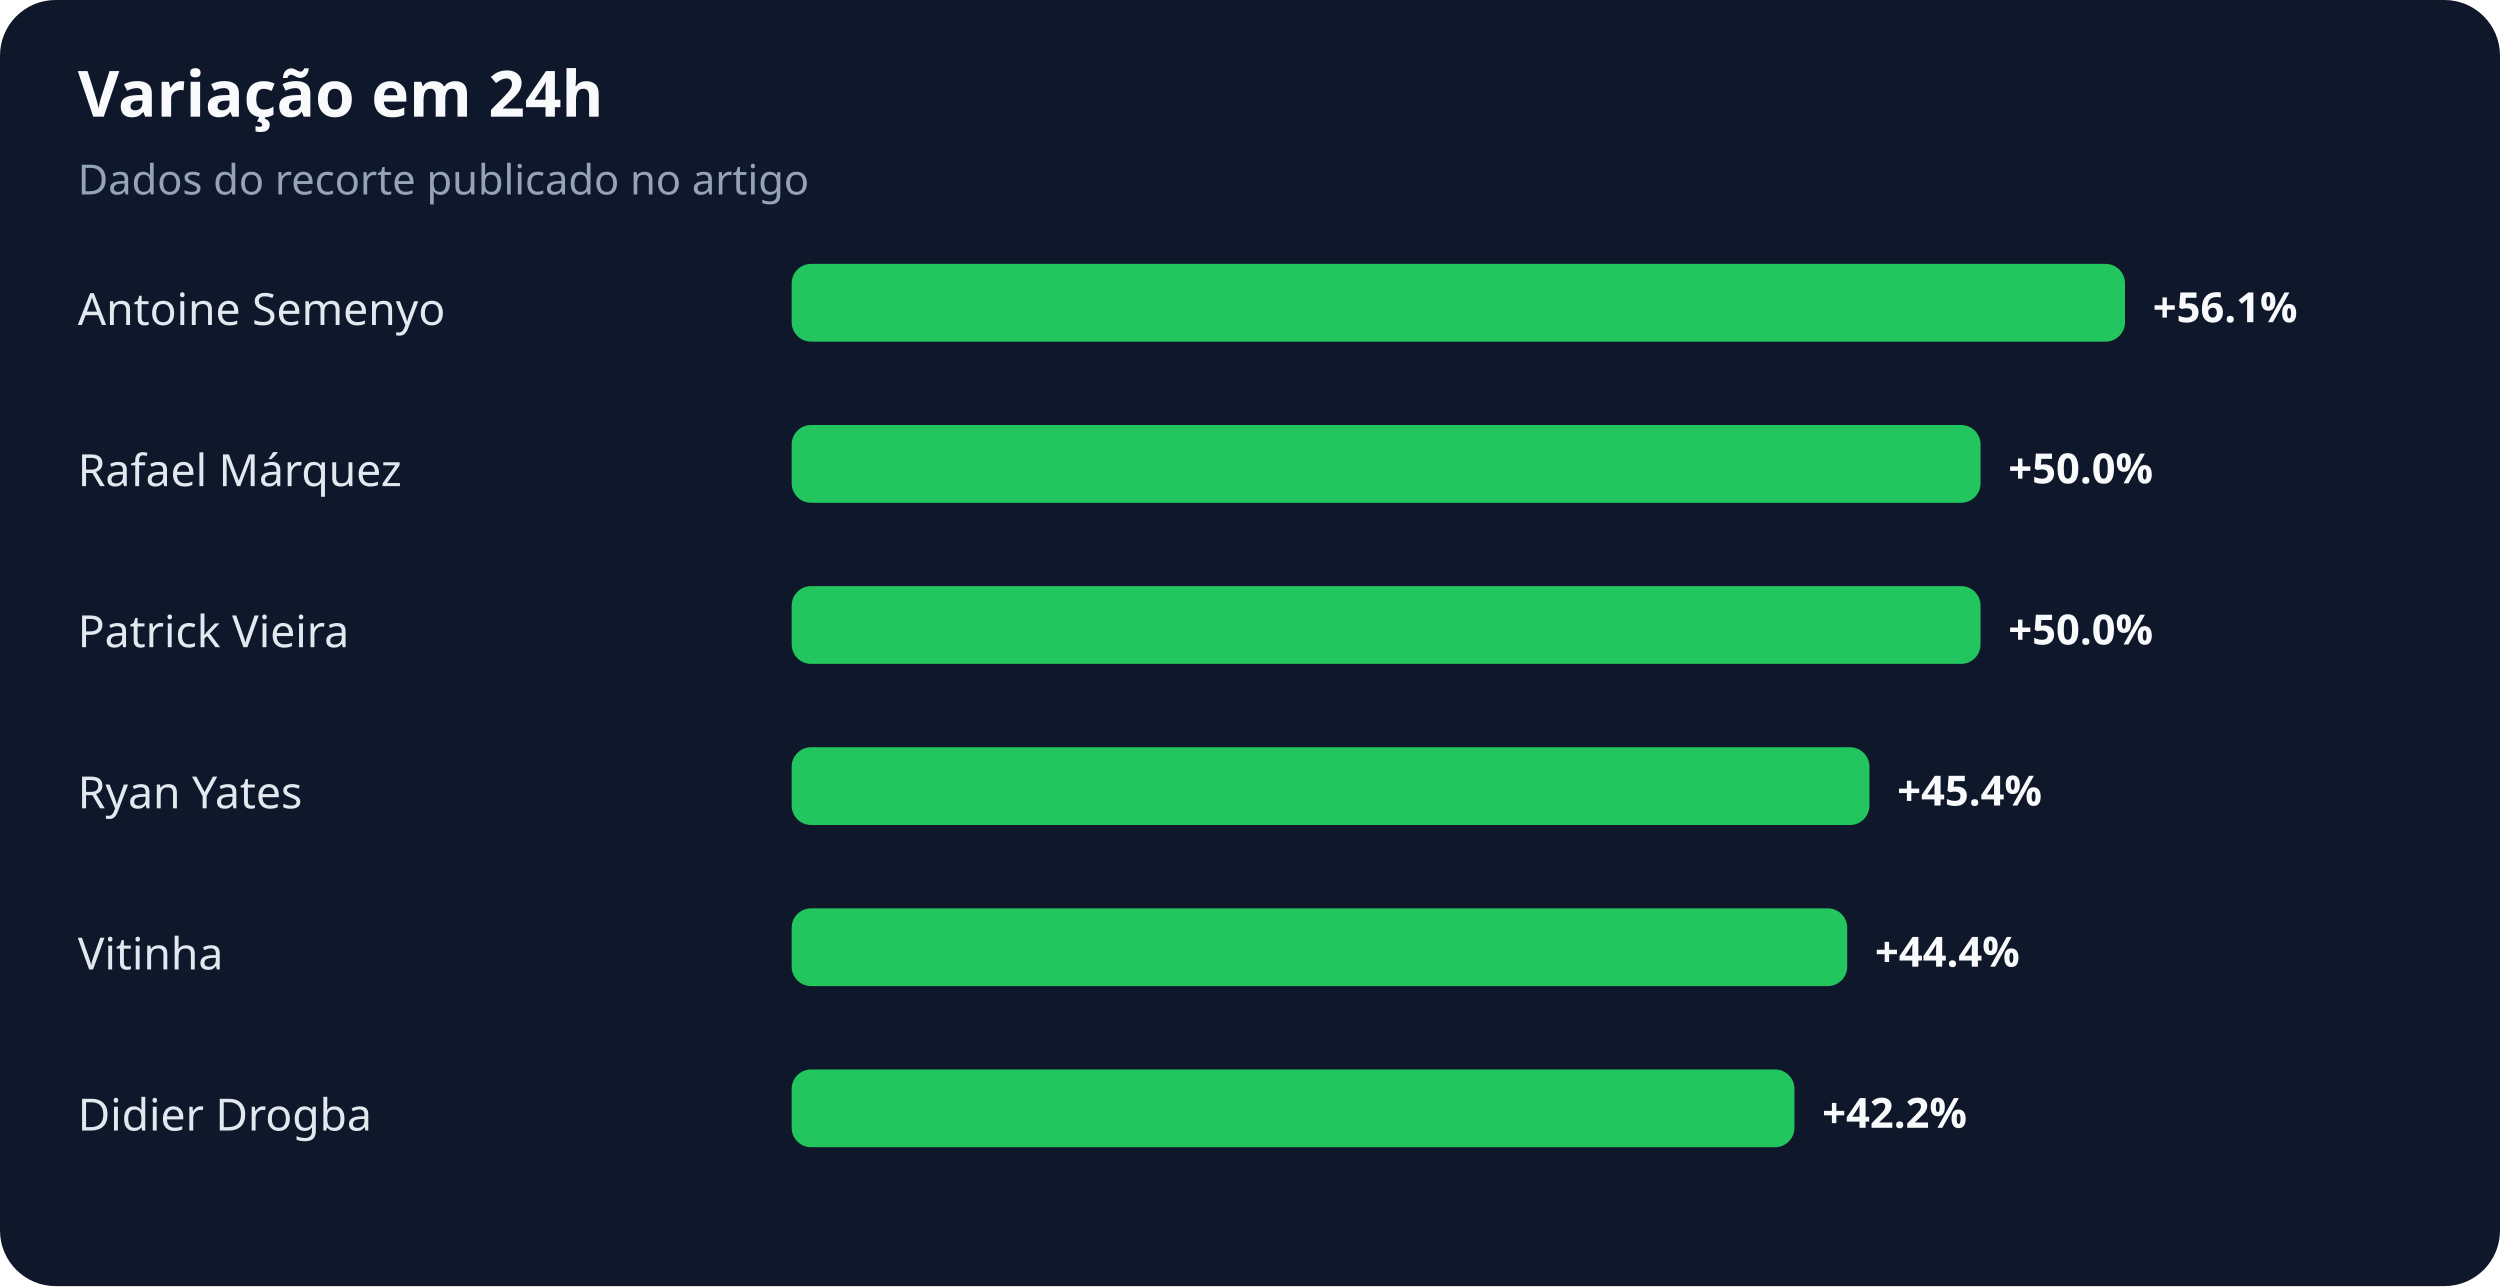
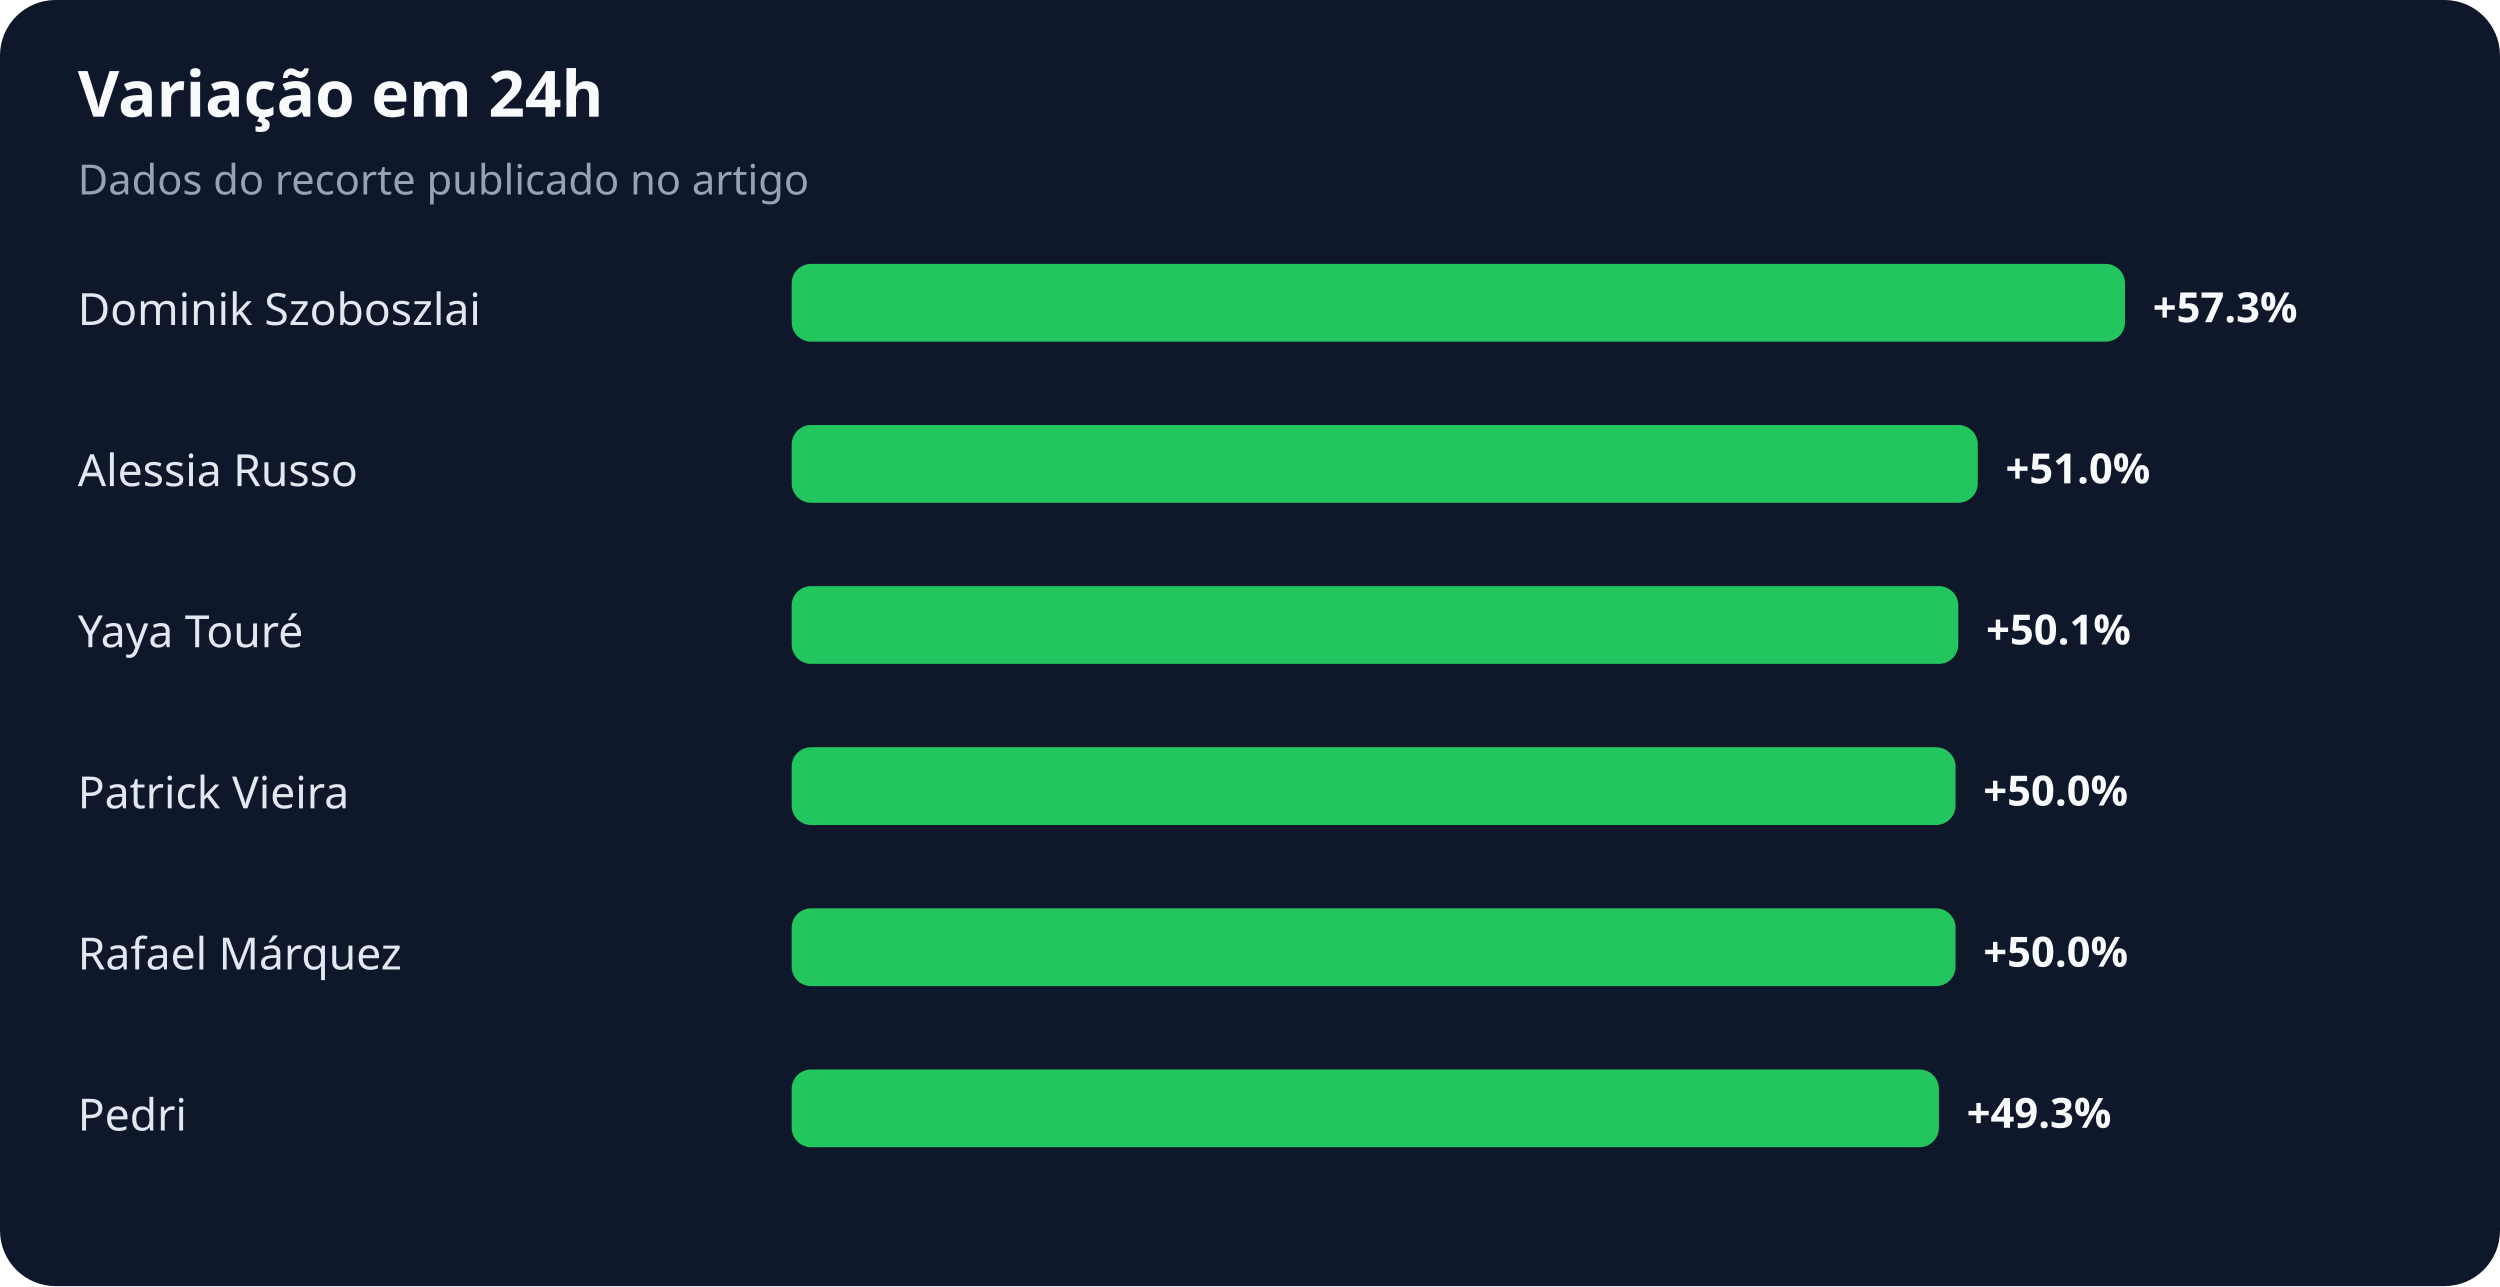
<svg xmlns="http://www.w3.org/2000/svg" width="900" height="463" viewBox="0 0 900 463" role="img" aria-labelledby="title desc">
  <rect width="100%" height="100%" rx="20" fill="#0f172a" />
  <text x="28" y="42" fill="#f8fafc" font-family="system-ui,sans-serif" font-size="23" font-weight="700">Variação em 24h</text>
  <text x="28" y="70" fill="#94a3b8" font-family="system-ui,sans-serif" font-size="15">Dados do recorte publicado no artigo</text>
-   <text x="28" y="117" fill="#e2e8f0" font-family="system-ui,sans-serif" font-size="16">Antoine Semenyo</text>
+   <text x="28" y="117" fill="#e2e8f0" font-family="system-ui,sans-serif" font-size="16">Dominik Szoboszlai</text>
  <rect x="285" y="95" width="480" height="28" rx="7" fill="#22c55e" />
-   <text x="775" y="116" fill="#f8fafc" font-family="system-ui,sans-serif" font-size="15" font-weight="700">+56.1%</text>
-   <text x="28" y="175" fill="#e2e8f0" font-family="system-ui,sans-serif" font-size="16">Rafael Márquez</text>
-   <rect x="285" y="153" width="428" height="28" rx="7" fill="#22c55e" />
-   <text x="723" y="174" fill="#f8fafc" font-family="system-ui,sans-serif" font-size="15" font-weight="700">+50.0%</text>
-   <text x="28" y="233" fill="#e2e8f0" font-family="system-ui,sans-serif" font-size="16">Patrick Vieira</text>
-   <rect x="285" y="211" width="428" height="28" rx="7" fill="#22c55e" />
-   <text x="723" y="232" fill="#f8fafc" font-family="system-ui,sans-serif" font-size="15" font-weight="700">+50.0%</text>
-   <text x="28" y="291" fill="#e2e8f0" font-family="system-ui,sans-serif" font-size="16">Ryan Yates</text>
-   <rect x="285" y="269" width="388" height="28" rx="7" fill="#22c55e" />
-   <text x="683" y="290" fill="#f8fafc" font-family="system-ui,sans-serif" font-size="15" font-weight="700">+45.4%</text>
-   <text x="28" y="349" fill="#e2e8f0" font-family="system-ui,sans-serif" font-size="16">Vitinha</text>
-   <rect x="285" y="327" width="380" height="28" rx="7" fill="#22c55e" />
-   <text x="675" y="348" fill="#f8fafc" font-family="system-ui,sans-serif" font-size="15" font-weight="700">+44.4%</text>
-   <text x="28" y="407" fill="#e2e8f0" font-family="system-ui,sans-serif" font-size="16">Didier Drogba</text>
-   <rect x="285" y="385" width="361" height="28" rx="7" fill="#22c55e" />
-   <text x="656" y="406" fill="#f8fafc" font-family="system-ui,sans-serif" font-size="15" font-weight="700">+42.2%</text>
+   <text x="775" y="116" fill="#f8fafc" font-family="system-ui,sans-serif" font-size="15" font-weight="700">+57.3%</text>
+   <text x="28" y="175" fill="#e2e8f0" font-family="system-ui,sans-serif" font-size="16">Alessia Russo</text>
+   <rect x="285" y="153" width="427" height="28" rx="7" fill="#22c55e" />
+   <text x="722" y="174" fill="#f8fafc" font-family="system-ui,sans-serif" font-size="15" font-weight="700">+51.0%</text>
+   <text x="28" y="233" fill="#e2e8f0" font-family="system-ui,sans-serif" font-size="16">Yaya Touré</text>
+   <rect x="285" y="211" width="420" height="28" rx="7" fill="#22c55e" />
+   <text x="715" y="232" fill="#f8fafc" font-family="system-ui,sans-serif" font-size="15" font-weight="700">+50.1%</text>
+   <text x="28" y="291" fill="#e2e8f0" font-family="system-ui,sans-serif" font-size="16">Patrick Vieira</text>
+   <rect x="285" y="269" width="419" height="28" rx="7" fill="#22c55e" />
+   <text x="714" y="290" fill="#f8fafc" font-family="system-ui,sans-serif" font-size="15" font-weight="700">+50.0%</text>
+   <text x="28" y="349" fill="#e2e8f0" font-family="system-ui,sans-serif" font-size="16">Rafael Márquez</text>
+   <rect x="285" y="327" width="419" height="28" rx="7" fill="#22c55e" />
+   <text x="714" y="348" fill="#f8fafc" font-family="system-ui,sans-serif" font-size="15" font-weight="700">+50.0%</text>
+   <text x="28" y="407" fill="#e2e8f0" font-family="system-ui,sans-serif" font-size="16">Pedri</text>
+   <rect x="285" y="385" width="413" height="28" rx="7" fill="#22c55e" />
+   <text x="708" y="406" fill="#f8fafc" font-family="system-ui,sans-serif" font-size="15" font-weight="700">+49.3%</text>
</svg>
